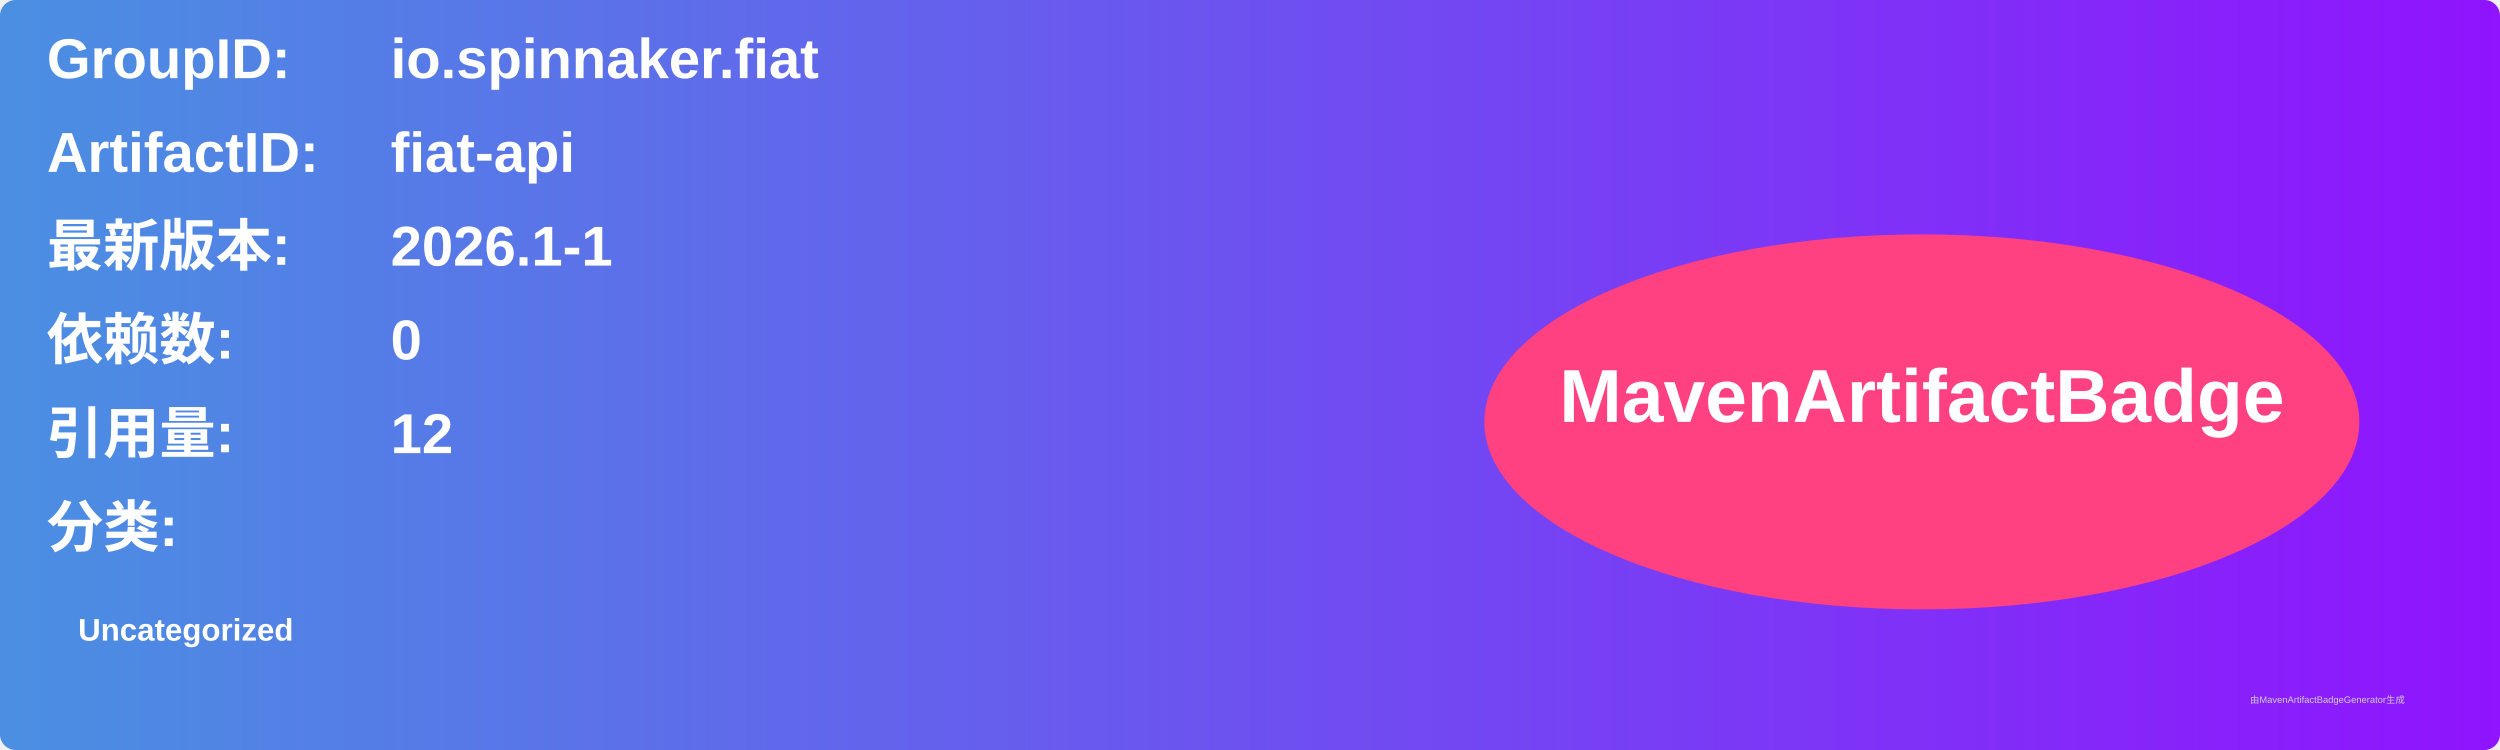
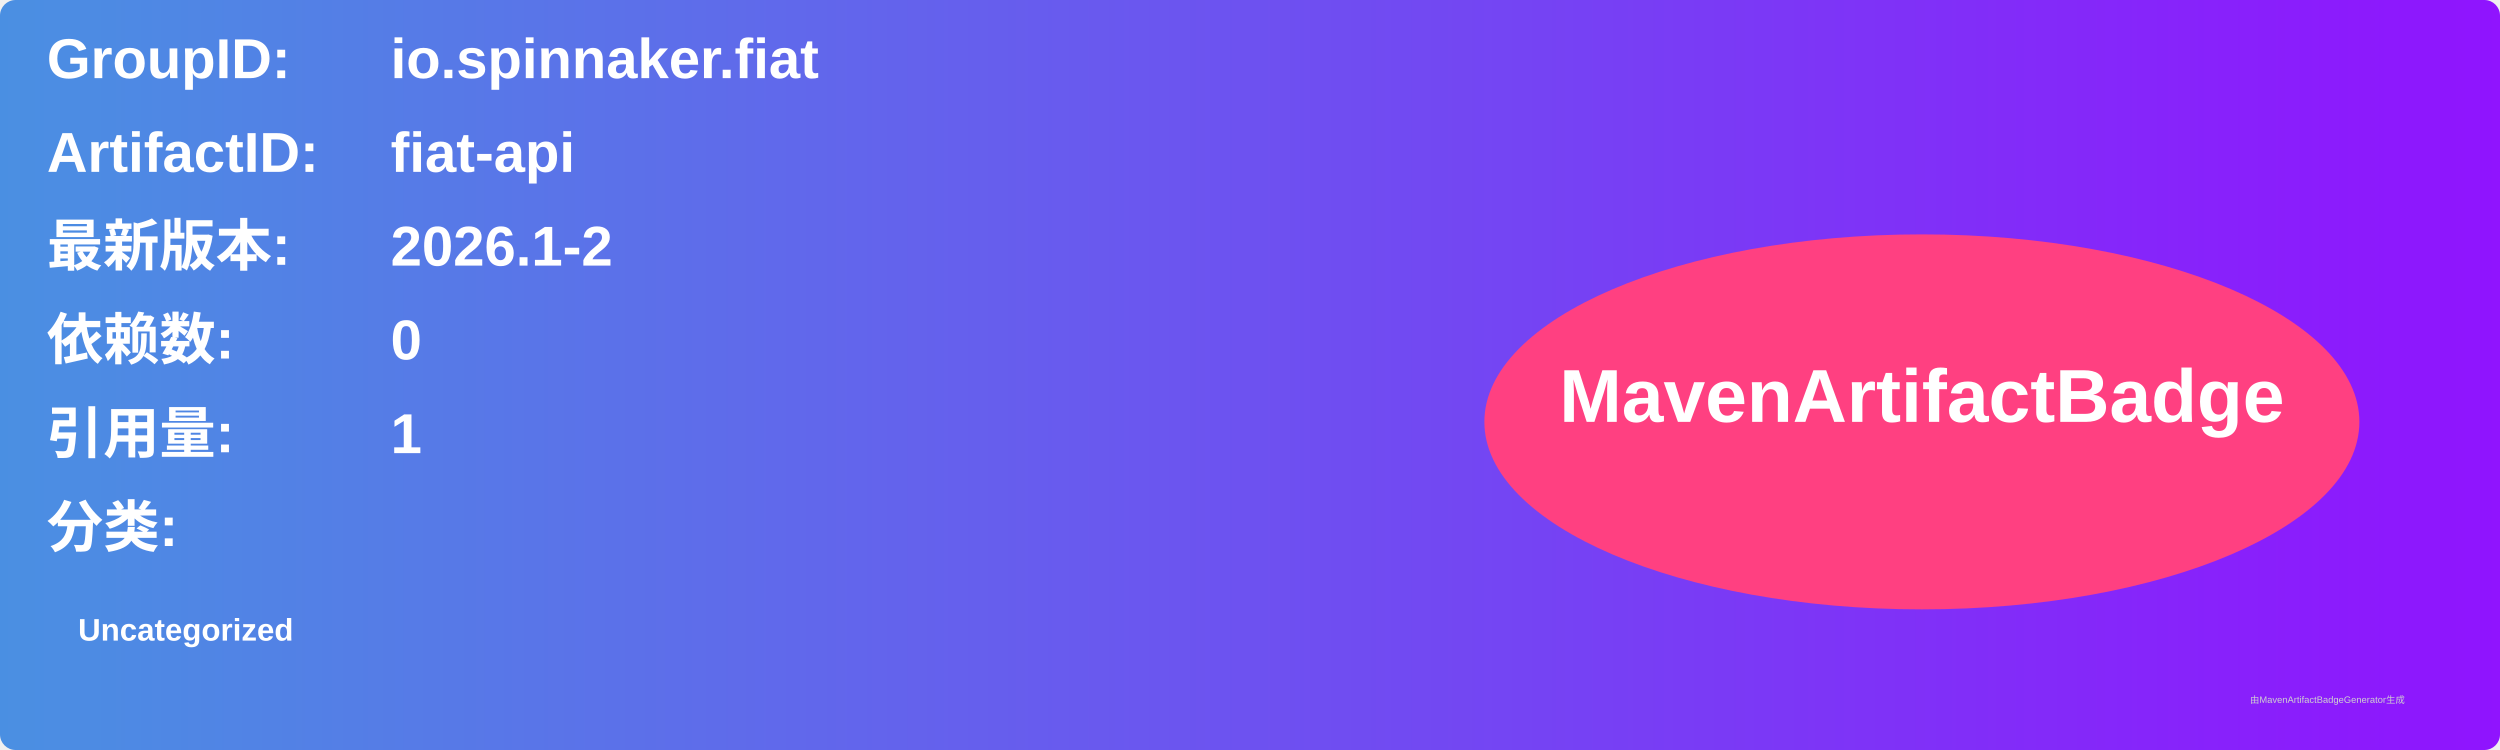
<svg xmlns="http://www.w3.org/2000/svg" width="800" height="240" viewBox="0 0 800 240">
  <linearGradient id="grad" x1="0%" y1="0%" x2="100%" y2="0%">
    <stop offset="0%" stop-color="#4a90e2" />
    <stop offset="100%" stop-color="#9013fe" />
  </linearGradient>
  <rect width="100%" height="100%" rx="5" ry="5" fill="url(#grad)" />
  <g transform="translate(15, 15)">
    <text x="0" y="10" font-family="Arial" font-size="18" fill="white" font-weight="bold" width="260">GroupID:</text>
    <text x="110" y="10" font-family="Arial" font-size="18" fill="white" font-weight="bold" width="460">io.spinnaker.fiat</text>
    <text x="0" y="40" font-family="Arial" font-size="18" fill="white" font-weight="bold" width="260">ArtifactID:</text>
    <text x="110" y="40" font-family="Arial" font-size="18" fill="white" font-weight="bold" width="460">fiat-api</text>
    <text x="0" y="70" font-family="Arial" font-size="18" fill="white" font-weight="bold">最新版本:</text>
    <text x="110" y="70" font-family="Arial" font-size="18" fill="white" font-weight="bold">
-       <tspan font-weight="bold">2026.1-1</tspan>
+       <tspan font-weight="bold">2026.1-2</tspan>
    </text>
    <text x="0" y="100" font-family="Arial" font-size="18" fill="white" font-weight="bold">依赖数: </text>
    <text x="110" y="100" font-family="Arial" font-size="18" fill="white">
      <tspan font-weight="bold">0</tspan>
    </text>
    <text x="0" y="130" font-family="Arial" font-size="18" fill="white" font-weight="bold">引用量: </text>
    <text x="110" y="130" font-family="Arial" font-size="18" fill="white">
-       <tspan font-weight="bold">12</tspan>
+       <tspan font-weight="bold">1</tspan>
    </text>
    <text x="0" y="160" font-family="Arial" font-size="18" fill="white" font-weight="bold">分类:</text>
    <text x="10" y="190" font-family="Arial" font-size="10" fill="white">
      <tspan font-weight="bold">Uncategorized</tspan>
    </text>
    <ellipse cx="600" cy="120" rx="140" ry="60" fill="#ff4081" />
    <text x="600" y="120" text-anchor="middle" font-family="Arial" font-size="24" fill="white" font-weight="bold">MavenArtifactBadge</text>
  </g>
  <text x="720" y="225" font-family="Arial" font-size="3" fill="#d0d0d0">由MavenArtifactBadgeGenerator生成</text>
</svg>
